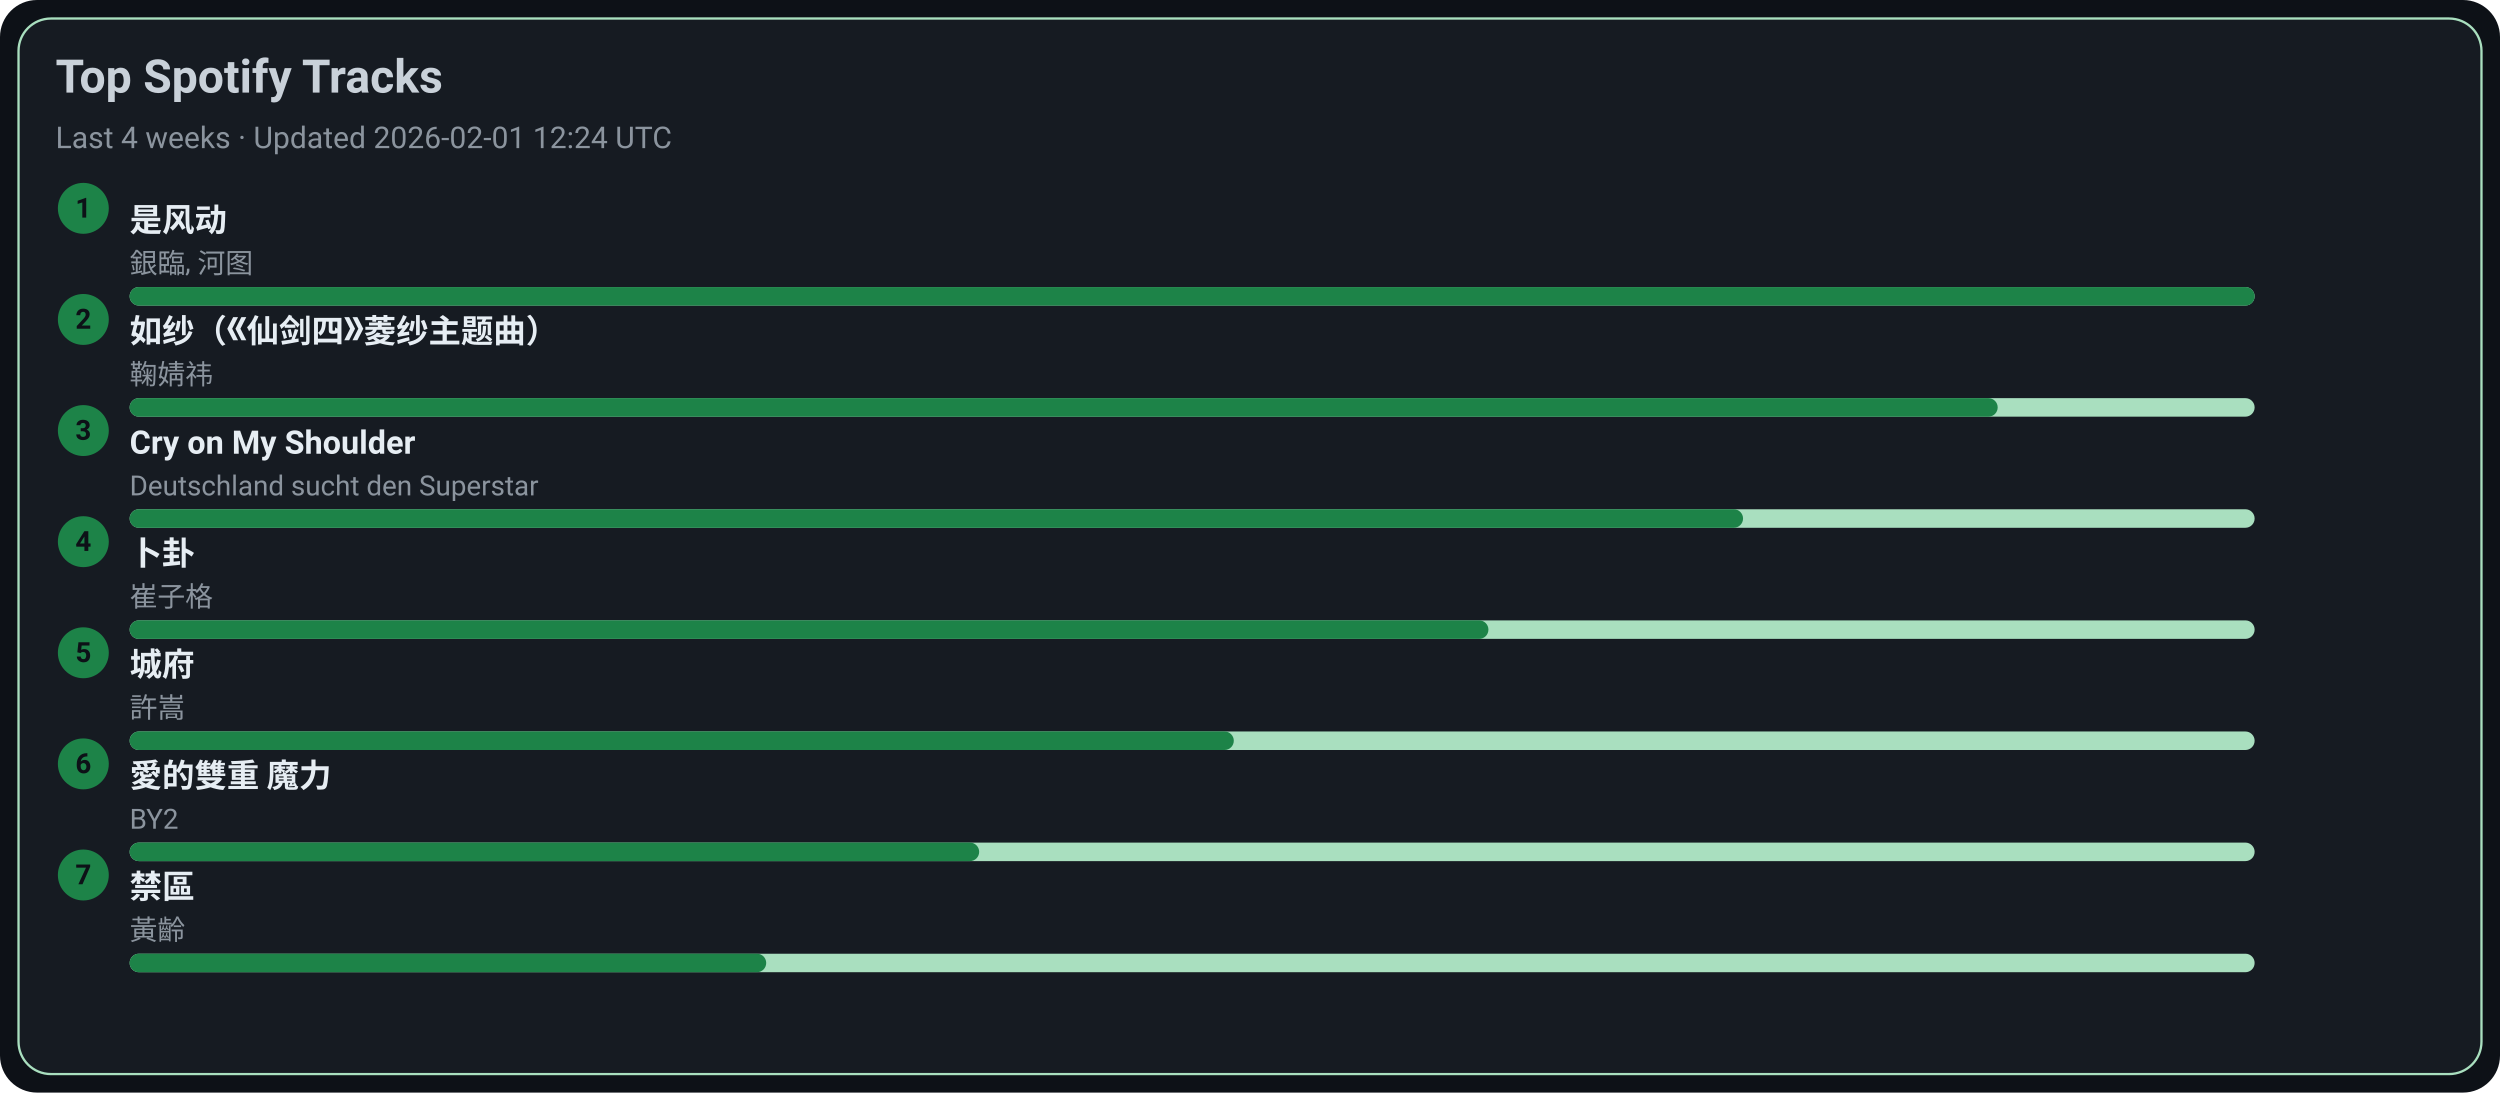
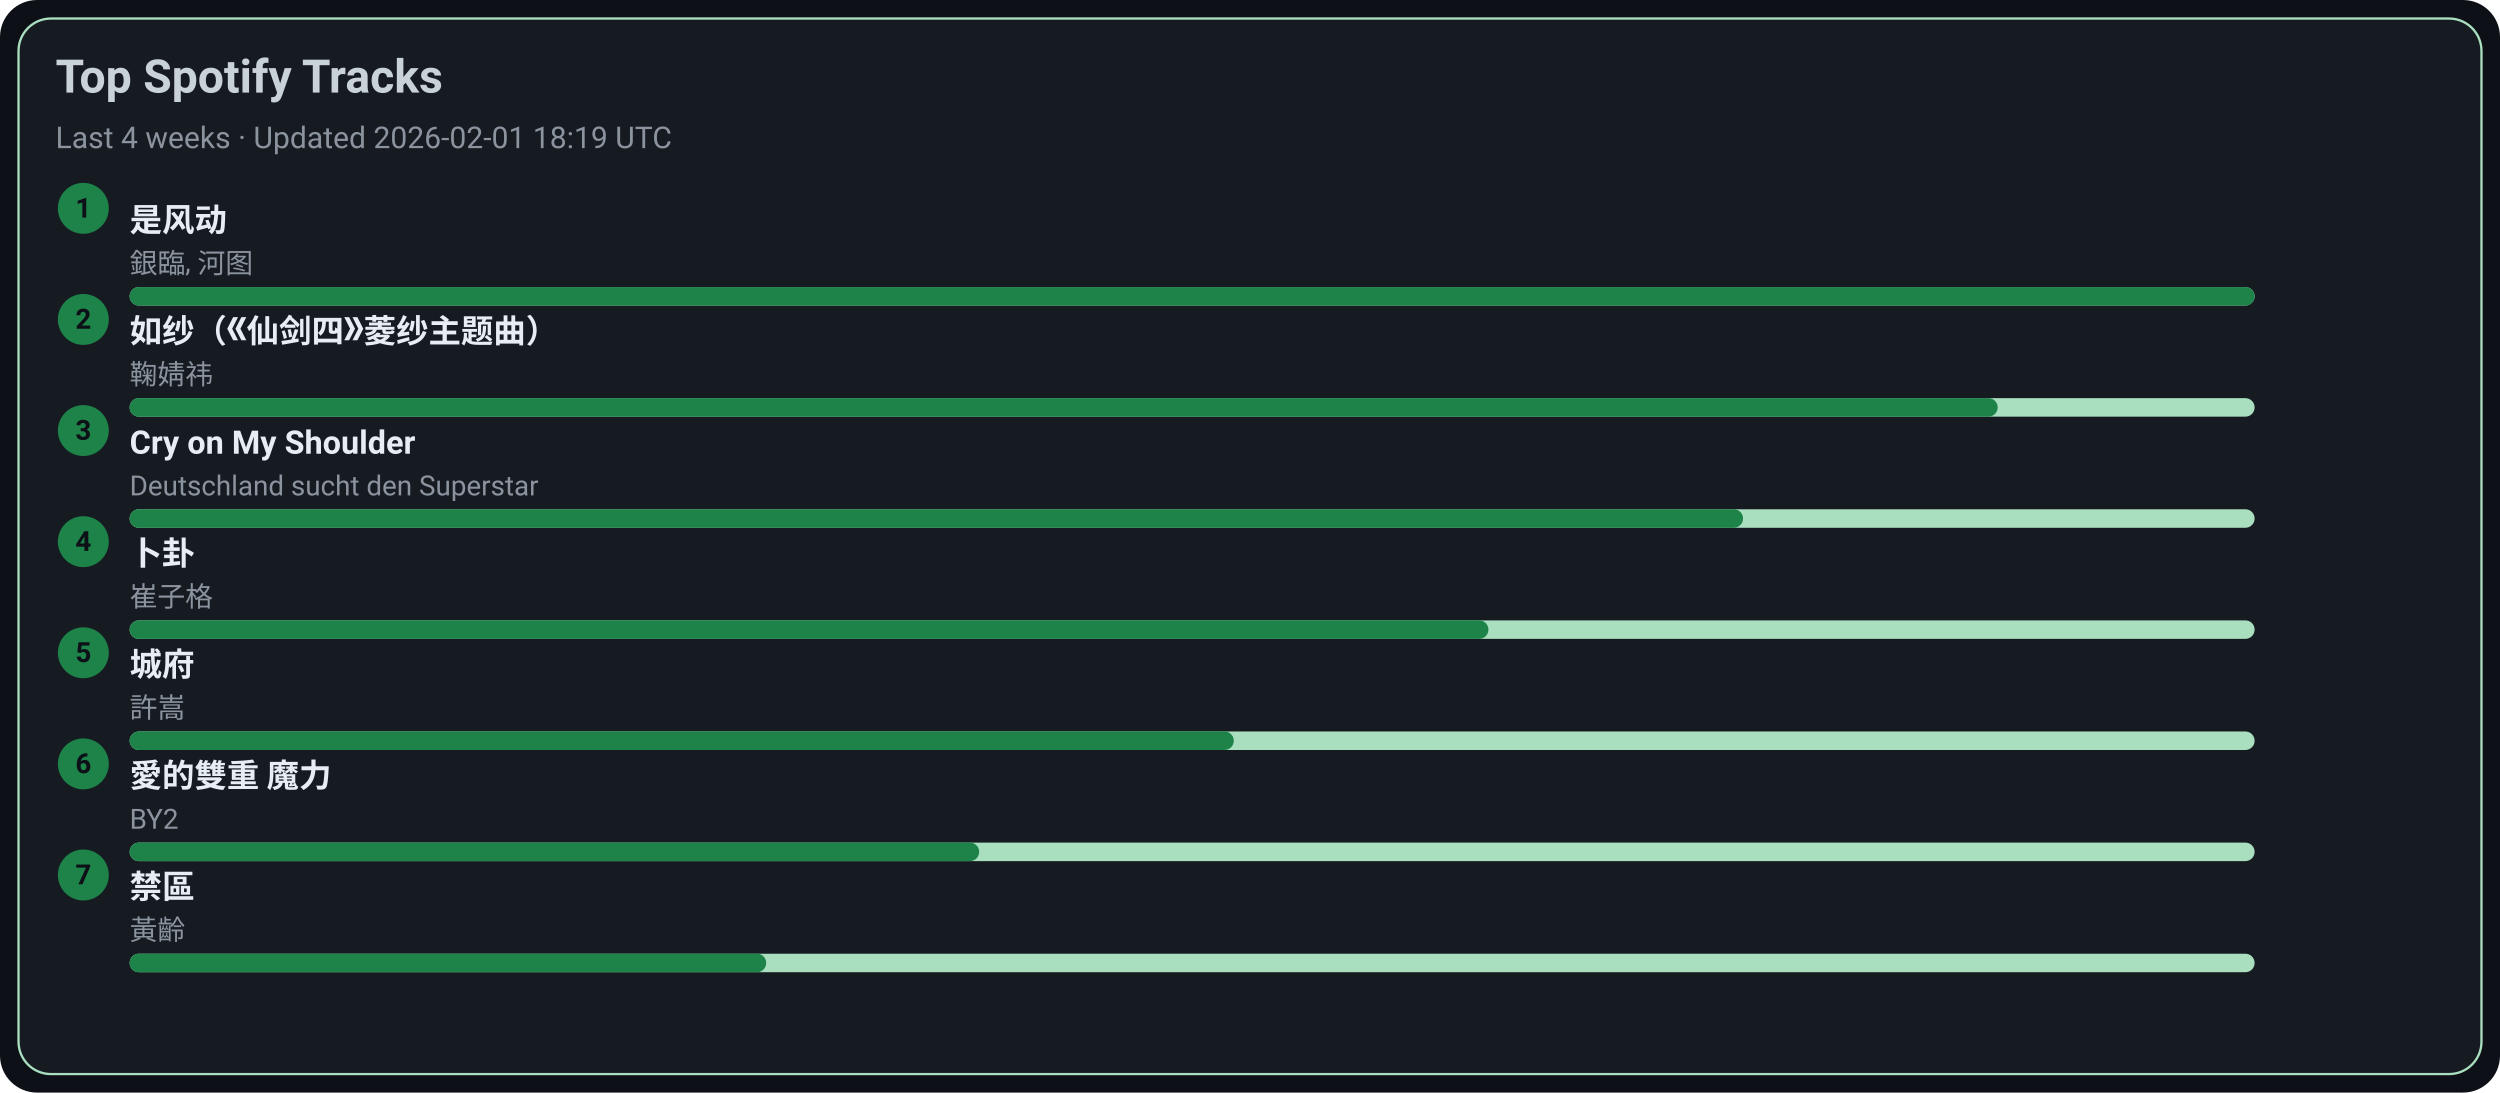
<svg xmlns="http://www.w3.org/2000/svg" width="1080" height="472" viewBox="0 0 1080 472">
  <style>text{font-family:-apple-system,BlinkMacSystemFont,Segoe UI,Roboto,Ubuntu,Helvetica Neue,Arial,Noto Sans,sans-serif}</style>
  <rect width="1080" height="472" rx="16" fill="#0d1117" />
  <rect x="8" y="8" width="1064" height="456" rx="14" fill="#161b22" stroke="#A9DFBF" />
  <text x="24" y="40" font-size="20" fill="#c9d1d9" font-weight="600">Top Spotify Tracks</text>
-   <text x="24" y="64" font-size="13" fill="#8b949e">Last 4 weeks · Updated 2026-02-01 12:24 UTC</text>
+   <text x="24" y="64" font-size="13" fill="#8b949e">Last 4 weeks · Updated 2026-02-01 18:19 UTC</text>
  <circle cx="36" cy="90" r="11" fill="#1D8348" />
  <text x="36" y="94" text-anchor="middle" font-size="12" fill="#0d1117" font-weight="700">1</text>
  <a href="https://open.spotify.com/track/3lePQ8c4jq7bTePsXEmslh" target="_blank" rel="noopener noreferrer">
    <text x="56" y="100" font-size="14" fill="#e6edf3" font-weight="600">是风动</text>
  </a>
  <text x="56" y="118" font-size="12" fill="#8b949e">銀臨, 河图</text>
  <rect x="56" y="124" width="918" height="8" rx="4" fill="#A9DFBF" />
  <rect x="56" y="124" width="918" height="8" rx="4" fill="#1D8348" />
  <circle cx="36" cy="138" r="11" fill="#1D8348" />
  <text x="36" y="142" text-anchor="middle" font-size="12" fill="#0d1117" font-weight="700">2</text>
  <a href="https://open.spotify.com/track/69FUNgvEVkNbHq43lgvdme" target="_blank" rel="noopener noreferrer">
    <text x="56" y="148" font-size="14" fill="#e6edf3" font-weight="600">如纱（《仙剑四》菱纱主题曲）</text>
  </a>
  <text x="56" y="166" font-size="12" fill="#8b949e">鞠婧祎</text>
  <rect x="56" y="172" width="918" height="8" rx="4" fill="#A9DFBF" />
  <rect x="56" y="172" width="807" height="8" rx="4" fill="#1D8348" />
  <circle cx="36" cy="186" r="11" fill="#1D8348" />
  <text x="36" y="190" text-anchor="middle" font-size="12" fill="#0d1117" font-weight="700">3</text>
  <a href="https://open.spotify.com/track/6usmG2MoD0C0Lc2pNgCVWV" target="_blank" rel="noopener noreferrer">
    <text x="56" y="196" font-size="14" fill="#e6edf3" font-weight="600">Cry on My Shoulder</text>
  </a>
  <text x="56" y="214" font-size="12" fill="#8b949e">Deutschland sucht den Superstar</text>
  <rect x="56" y="220" width="918" height="8" rx="4" fill="#A9DFBF" />
  <rect x="56" y="220" width="697" height="8" rx="4" fill="#1D8348" />
  <circle cx="36" cy="234" r="11" fill="#1D8348" />
  <text x="36" y="238" text-anchor="middle" font-size="12" fill="#0d1117" font-weight="700">4</text>
  <a href="https://open.spotify.com/track/4ToeYifpQaikbYa7krOD6s" target="_blank" rel="noopener noreferrer">
    <text x="56" y="244" font-size="14" fill="#e6edf3" font-weight="600">卜卦</text>
  </a>
  <text x="56" y="262" font-size="12" fill="#8b949e">崔子格</text>
  <rect x="56" y="268" width="918" height="8" rx="4" fill="#A9DFBF" />
  <rect x="56" y="268" width="587" height="8" rx="4" fill="#1D8348" />
  <circle cx="36" cy="282" r="11" fill="#1D8348" />
  <text x="36" y="286" text-anchor="middle" font-size="12" fill="#0d1117" font-weight="700">5</text>
  <a href="https://open.spotify.com/track/4AmlSf7hye0QVpnHCcEoEw" target="_blank" rel="noopener noreferrer">
    <text x="56" y="292" font-size="14" fill="#e6edf3" font-weight="600">城府</text>
  </a>
  <text x="56" y="310" font-size="12" fill="#8b949e">許嵩</text>
  <rect x="56" y="316" width="918" height="8" rx="4" fill="#A9DFBF" />
  <rect x="56" y="316" width="477" height="8" rx="4" fill="#1D8348" />
  <circle cx="36" cy="330" r="11" fill="#1D8348" />
  <text x="36" y="334" text-anchor="middle" font-size="12" fill="#0d1117" font-weight="700">6</text>
  <a href="https://open.spotify.com/track/0yYmS4k3R0TTdDhvOBxRVp" target="_blank" rel="noopener noreferrer">
    <text x="56" y="340" font-size="14" fill="#e6edf3" font-weight="600">愛的雙重 魔力</text>
  </a>
  <text x="56" y="358" font-size="12" fill="#8b949e">BY2</text>
  <rect x="56" y="364" width="918" height="8" rx="4" fill="#A9DFBF" />
  <rect x="56" y="364" width="367" height="8" rx="4" fill="#1D8348" />
  <circle cx="36" cy="378" r="11" fill="#1D8348" />
  <text x="36" y="382" text-anchor="middle" font-size="12" fill="#0d1117" font-weight="700">7</text>
  <a href="https://open.spotify.com/track/5HAMeMgu9hGL5a8ZwNz6cp" target="_blank" rel="noopener noreferrer">
    <text x="56" y="388" font-size="14" fill="#e6edf3" font-weight="600">禁區</text>
  </a>
  <text x="56" y="406" font-size="12" fill="#8b949e">黃齡</text>
  <rect x="56" y="412" width="918" height="8" rx="4" fill="#A9DFBF" />
  <rect x="56" y="412" width="275" height="8" rx="4" fill="#1D8348" />
</svg>
